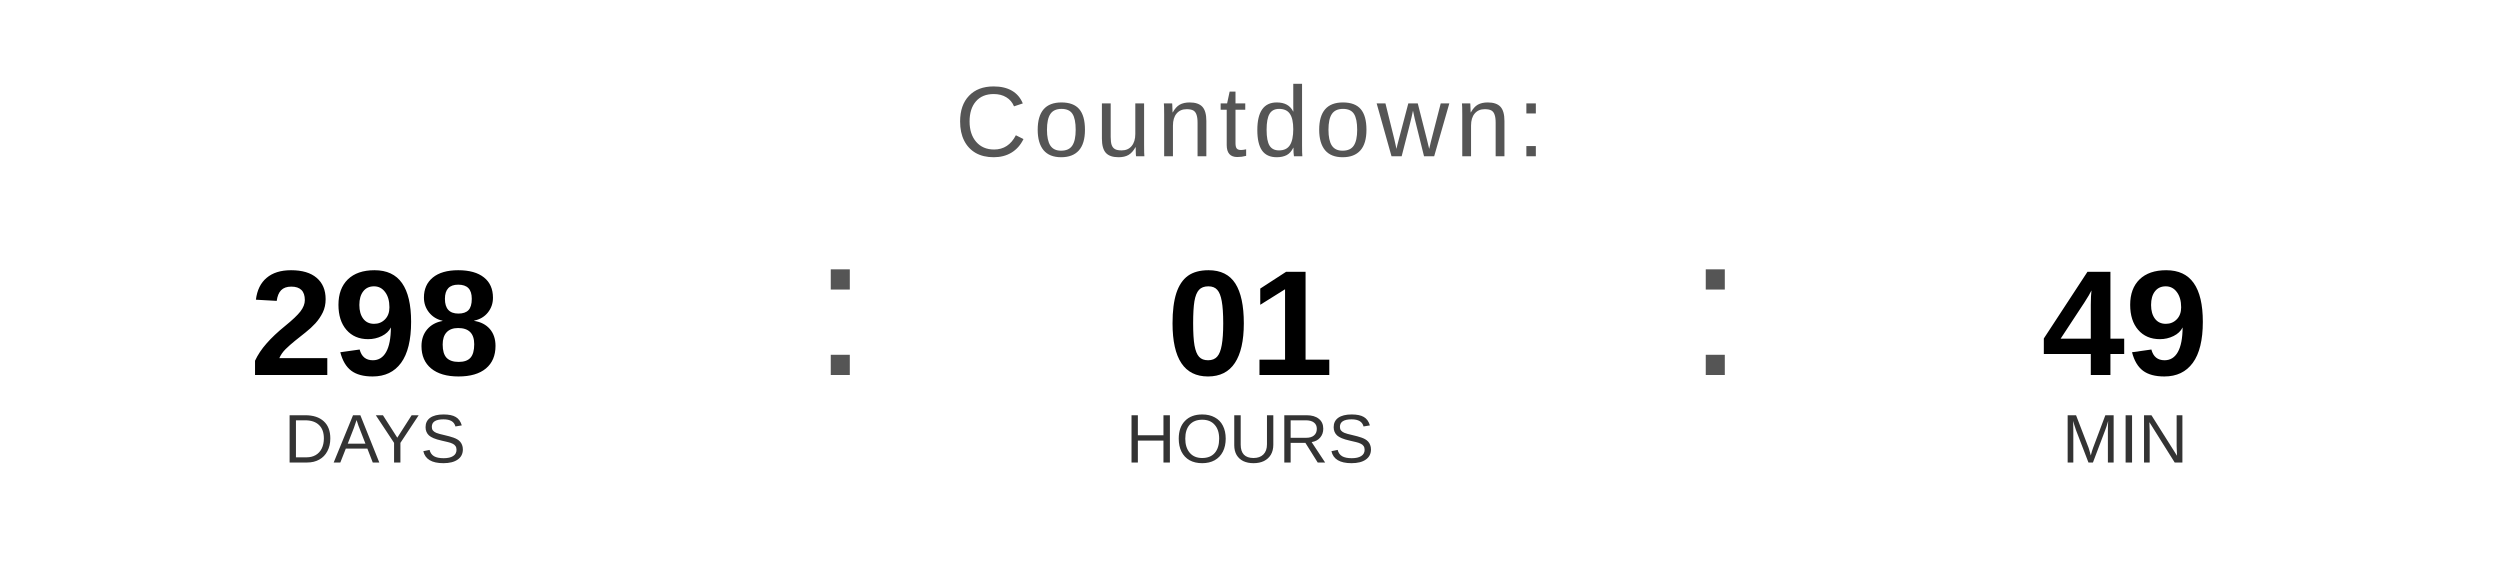
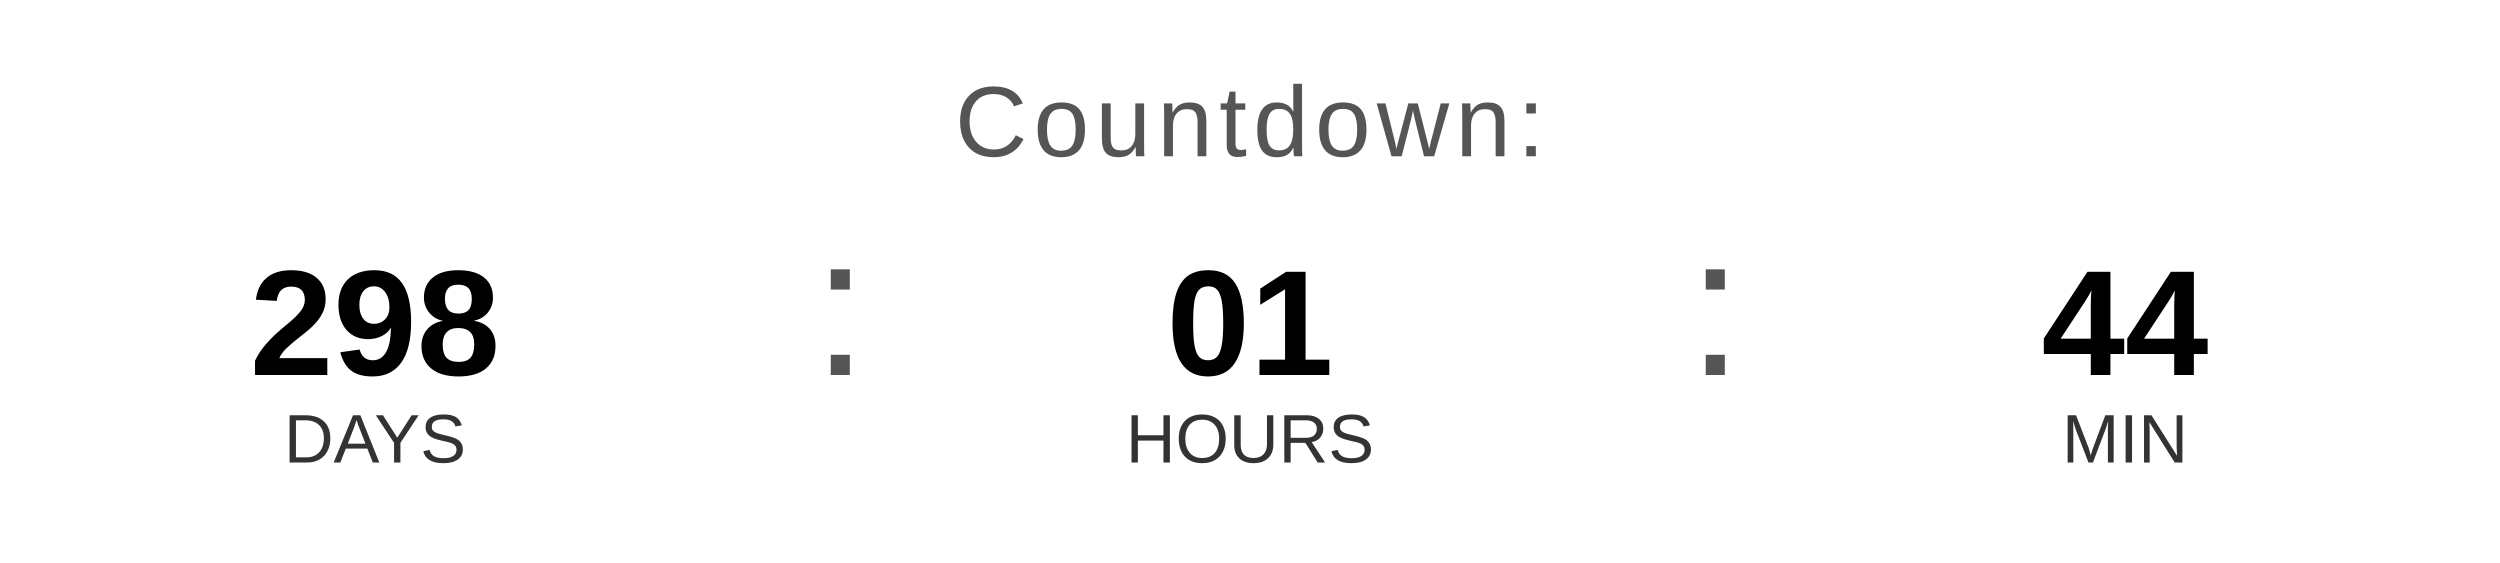
<svg xmlns="http://www.w3.org/2000/svg" width="400" height="90" viewBox="0 0 400 90">
  <text x="200" y="25" font-family="Arial, Helvetica, sans-serif" font-size="16" fill="#555555" text-anchor="middle" letter-spacing="1">
    Countdown:
  </text>
  <text x="60" y="60" font-family="Arial, Helvetica, sans-serif" font-size="24" font-weight="bold" fill="#000000" text-anchor="middle">298</text>
  <text x="60" y="74" font-family="Arial, Helvetica, sans-serif" font-size="11" fill="#333333" text-anchor="middle">DAYS</text>
  <text x="130" y="60" font-family="Arial, sans-serif" font-size="32" fill="#555555">:</text>
  <text x="200" y="60" font-family="Arial, Helvetica, sans-serif" font-size="24" font-weight="bold" fill="#000000" text-anchor="middle">01</text>
  <text x="200" y="74" font-family="Arial, Helvetica, sans-serif" font-size="11" fill="#333333" text-anchor="middle">HOURS</text>
  <text x="270" y="60" font-family="Arial, sans-serif" font-size="32" fill="#555555">:</text>
-   <text x="340" y="60" font-family="Arial, Helvetica, sans-serif" font-size="24" font-weight="bold" fill="#000000" text-anchor="middle">49</text>
+   <text x="340" y="60" font-family="Arial, Helvetica, sans-serif" font-size="24" font-weight="bold" fill="#000000" text-anchor="middle">44</text>
  <text x="340" y="74" font-family="Arial, Helvetica, sans-serif" font-size="11" fill="#333333" text-anchor="middle">MIN</text>
</svg>
